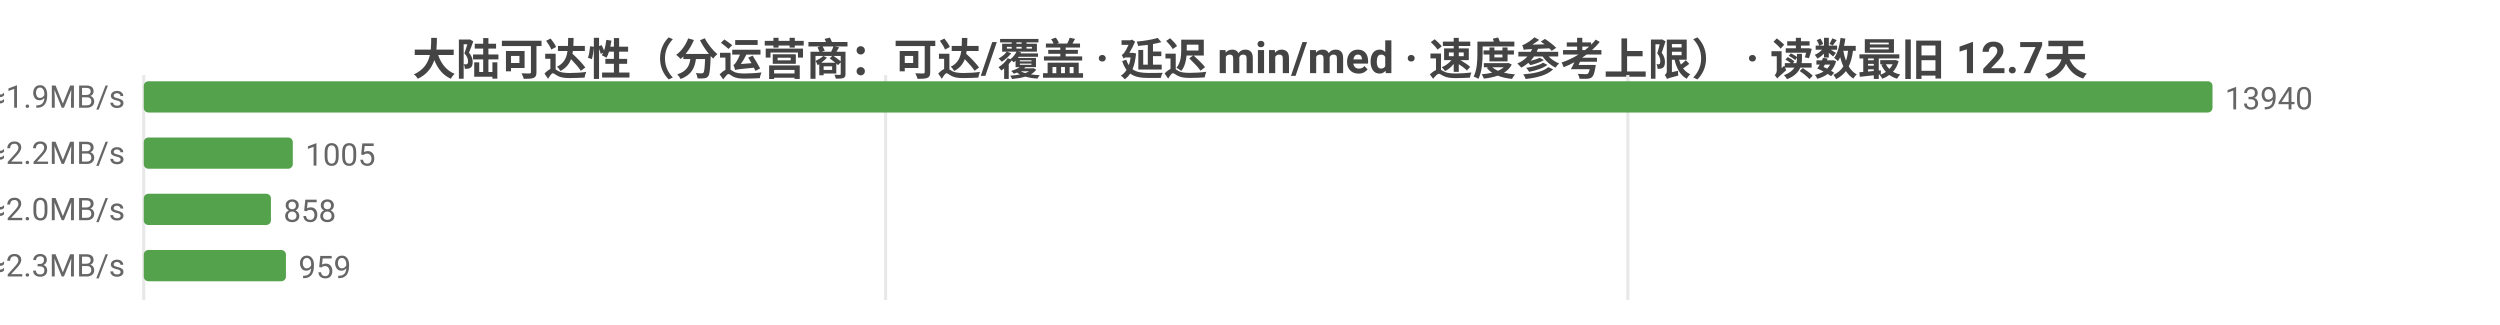
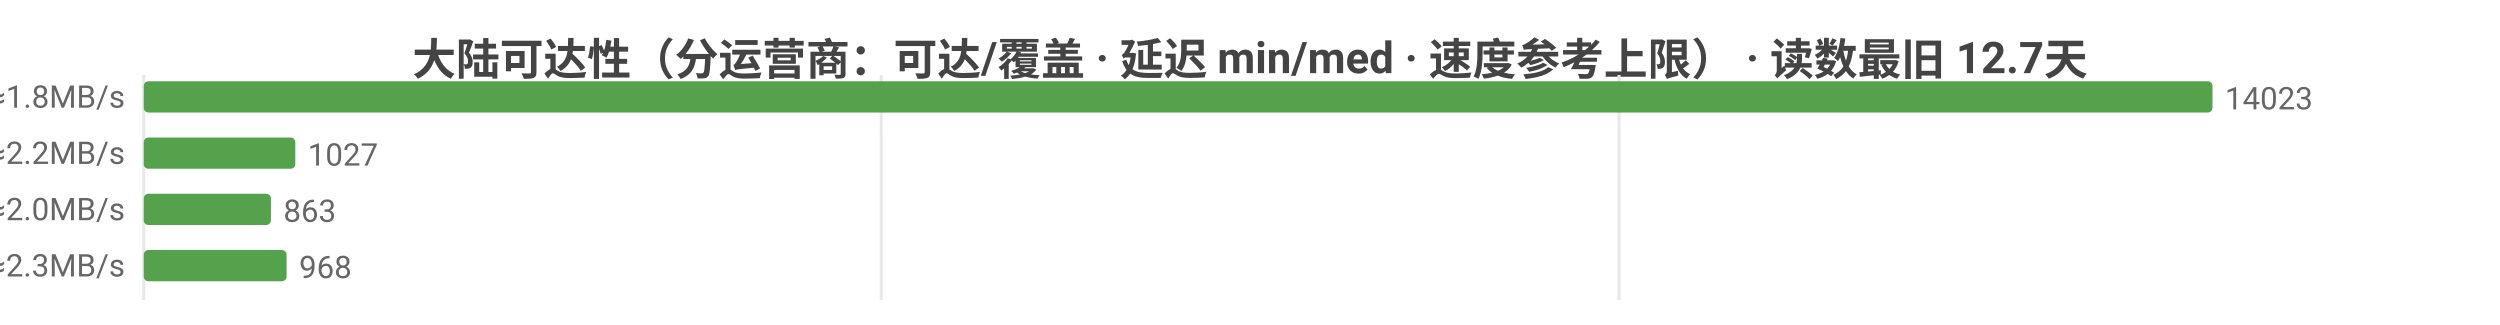
<svg xmlns="http://www.w3.org/2000/svg" width="800" height="104" viewBox="0 0 800 104">
  <rect width="800" height="104" fill="#ffffff" />
  <style>text{font-family:system-ui,-apple-system,'Segoe UI',Roboto,'PingFang SC','Microsoft YaHei','Noto Sans CJK SC',sans-serif}.g{stroke:#e8e8e8;stroke-width:1}.a{stroke:#999;stroke-width:1}.t{font-size:10px;fill:#666}.m{font-size:10px;text-anchor:middle;fill:#666}.e{font-size:10px;text-anchor:end;fill:#666}.l{font-size:11px;fill:#333}.tt{font-size:14px;font-weight:600;text-anchor:middle;fill:#444}.em{font-size:13px;text-anchor:middle;fill:#999}</style>
  <text class="tt" x="400.0" y="24">大陆可达性（分运营商：可达/覆盖 · 延迟 min/med · 速度参考上限） · 读数最旧 12.7天</text>
  <line class="g" x1="46" y1="24" x2="46" y2="96" />
-   <line class="g" x1="283.4" y1="24" x2="283.4" y2="96" />
-   <line class="g" x1="520.9" y1="24" x2="520.9" y2="96" />
-   <text class="e" x="40" y="35">中国电信  可达 13940/13940  min10/med259ms  ≈1.9MB/s</text>
+   <line class="g" x1="282.0" y1="24" x2="282.0" y2="96" />
+   <line class="g" x1="518.1" y1="24" x2="518.1" y2="96" />
+   <text class="e" x="40" y="35">中国电信  可达 14023/14023  min10/med261ms  ≈1.8MB/s</text>
  <rect x="46" y="26" width="662" height="10" fill="#54a24b" rx="1.5" />
-   <text class="t" x="712" y="35">13940</text>
-   <text class="e" x="40" y="53">中国联通  可达 1005/1005  min16/med220ms  ≈2.2MB/s</text>
-   <rect x="46" y="44" width="47.7" height="10" fill="#54a24b" rx="1.5" />
-   <text class="t" x="97.7" y="53">1005</text>
-   <text class="e" x="40" y="71">中国移动  可达 858/858  min18/med239ms  ≈2.0MB/s</text>
+   <text class="t" x="712" y="35">14023</text>
+   <text class="e" x="40" y="53">中国联通  可达 1027/1027  min16/med219ms  ≈2.2MB/s</text>
+   <rect x="46" y="44" width="48.5" height="10" fill="#54a24b" rx="1.5" />
+   <text class="t" x="98.5" y="53">1027</text>
+   <text class="e" x="40" y="71">中国移动  可达 863/863  min19/med239ms  ≈2.0MB/s</text>
  <rect x="46" y="62" width="40.7" height="10" fill="#54a24b" rx="1.5" />
-   <text class="t" x="90.7" y="71">858</text>
-   <text class="e" x="40" y="89">中国多线  可达 959/959  min8/med211ms  ≈2.3MB/s</text>
-   <rect x="46" y="80" width="45.5" height="10" fill="#54a24b" rx="1.5" />
-   <text class="t" x="95.5" y="89">959</text>
+   <text class="t" x="90.7" y="71">863</text>
+   <text class="e" x="40" y="89">中国多线  可达 968/968  min8/med208ms  ≈2.3MB/s</text>
+   <rect x="46" y="80" width="45.7" height="10" fill="#54a24b" rx="1.5" />
+   <text class="t" x="95.7" y="89">968</text>
</svg>
